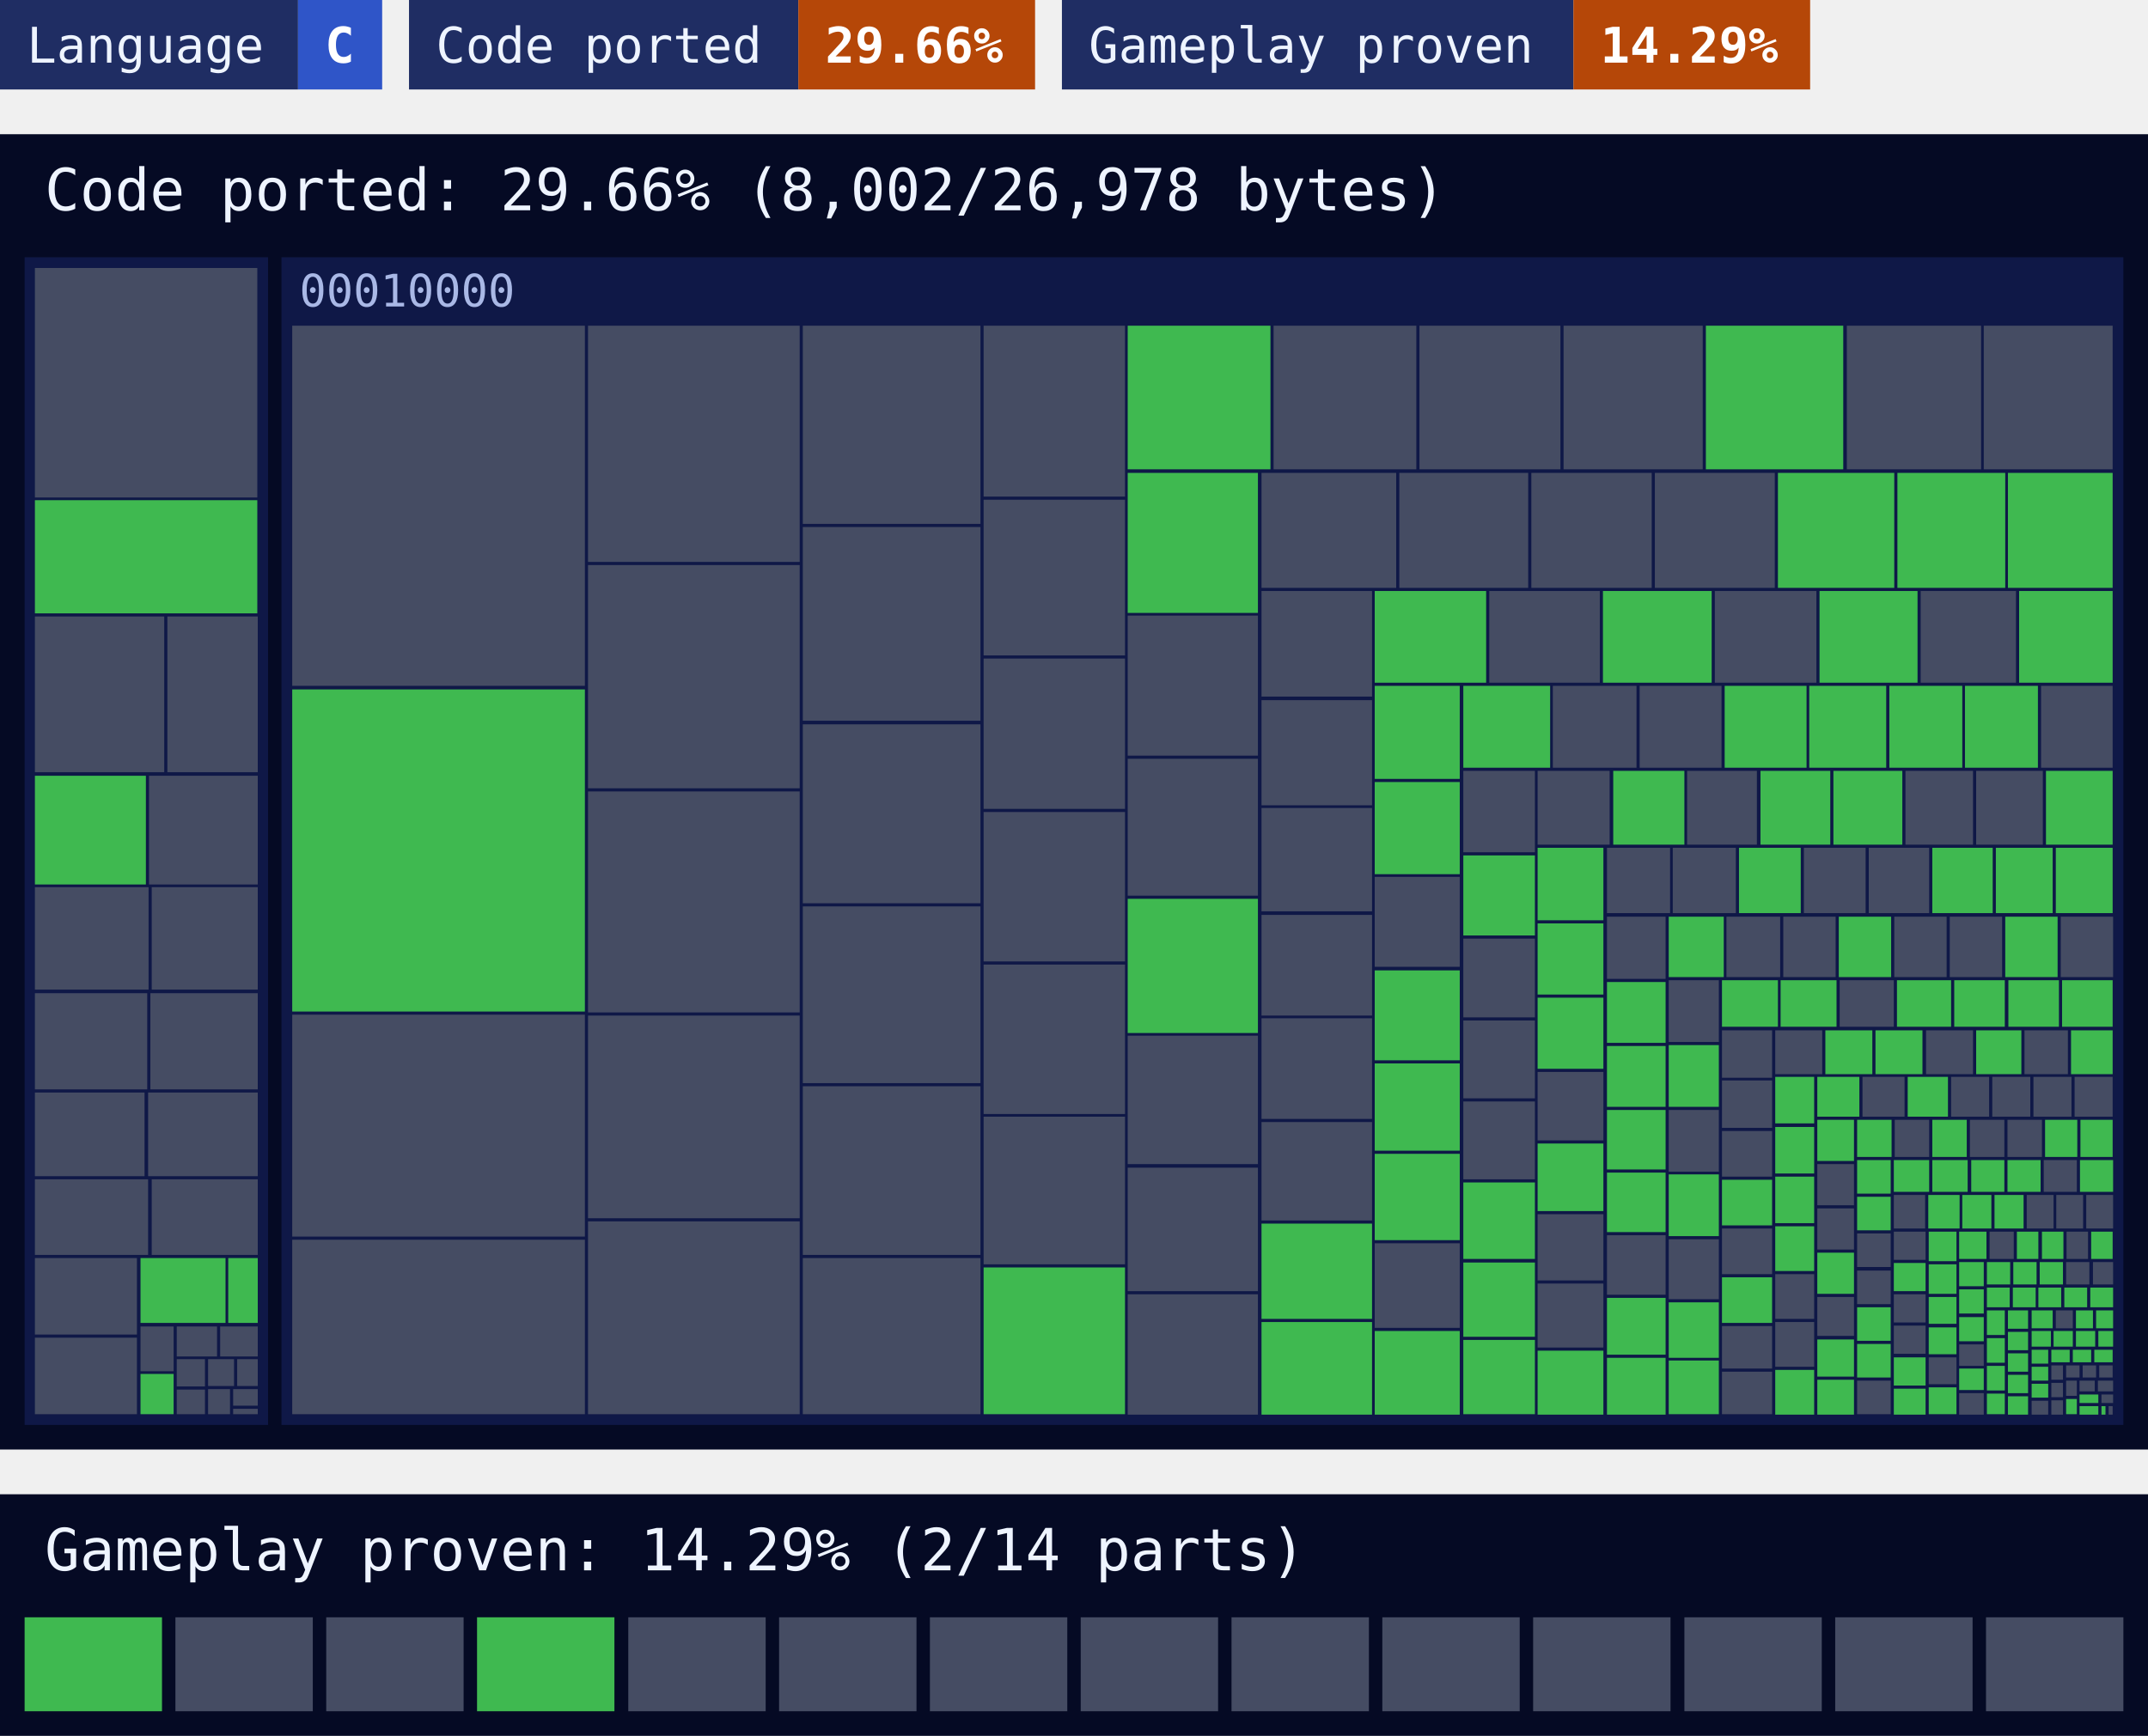
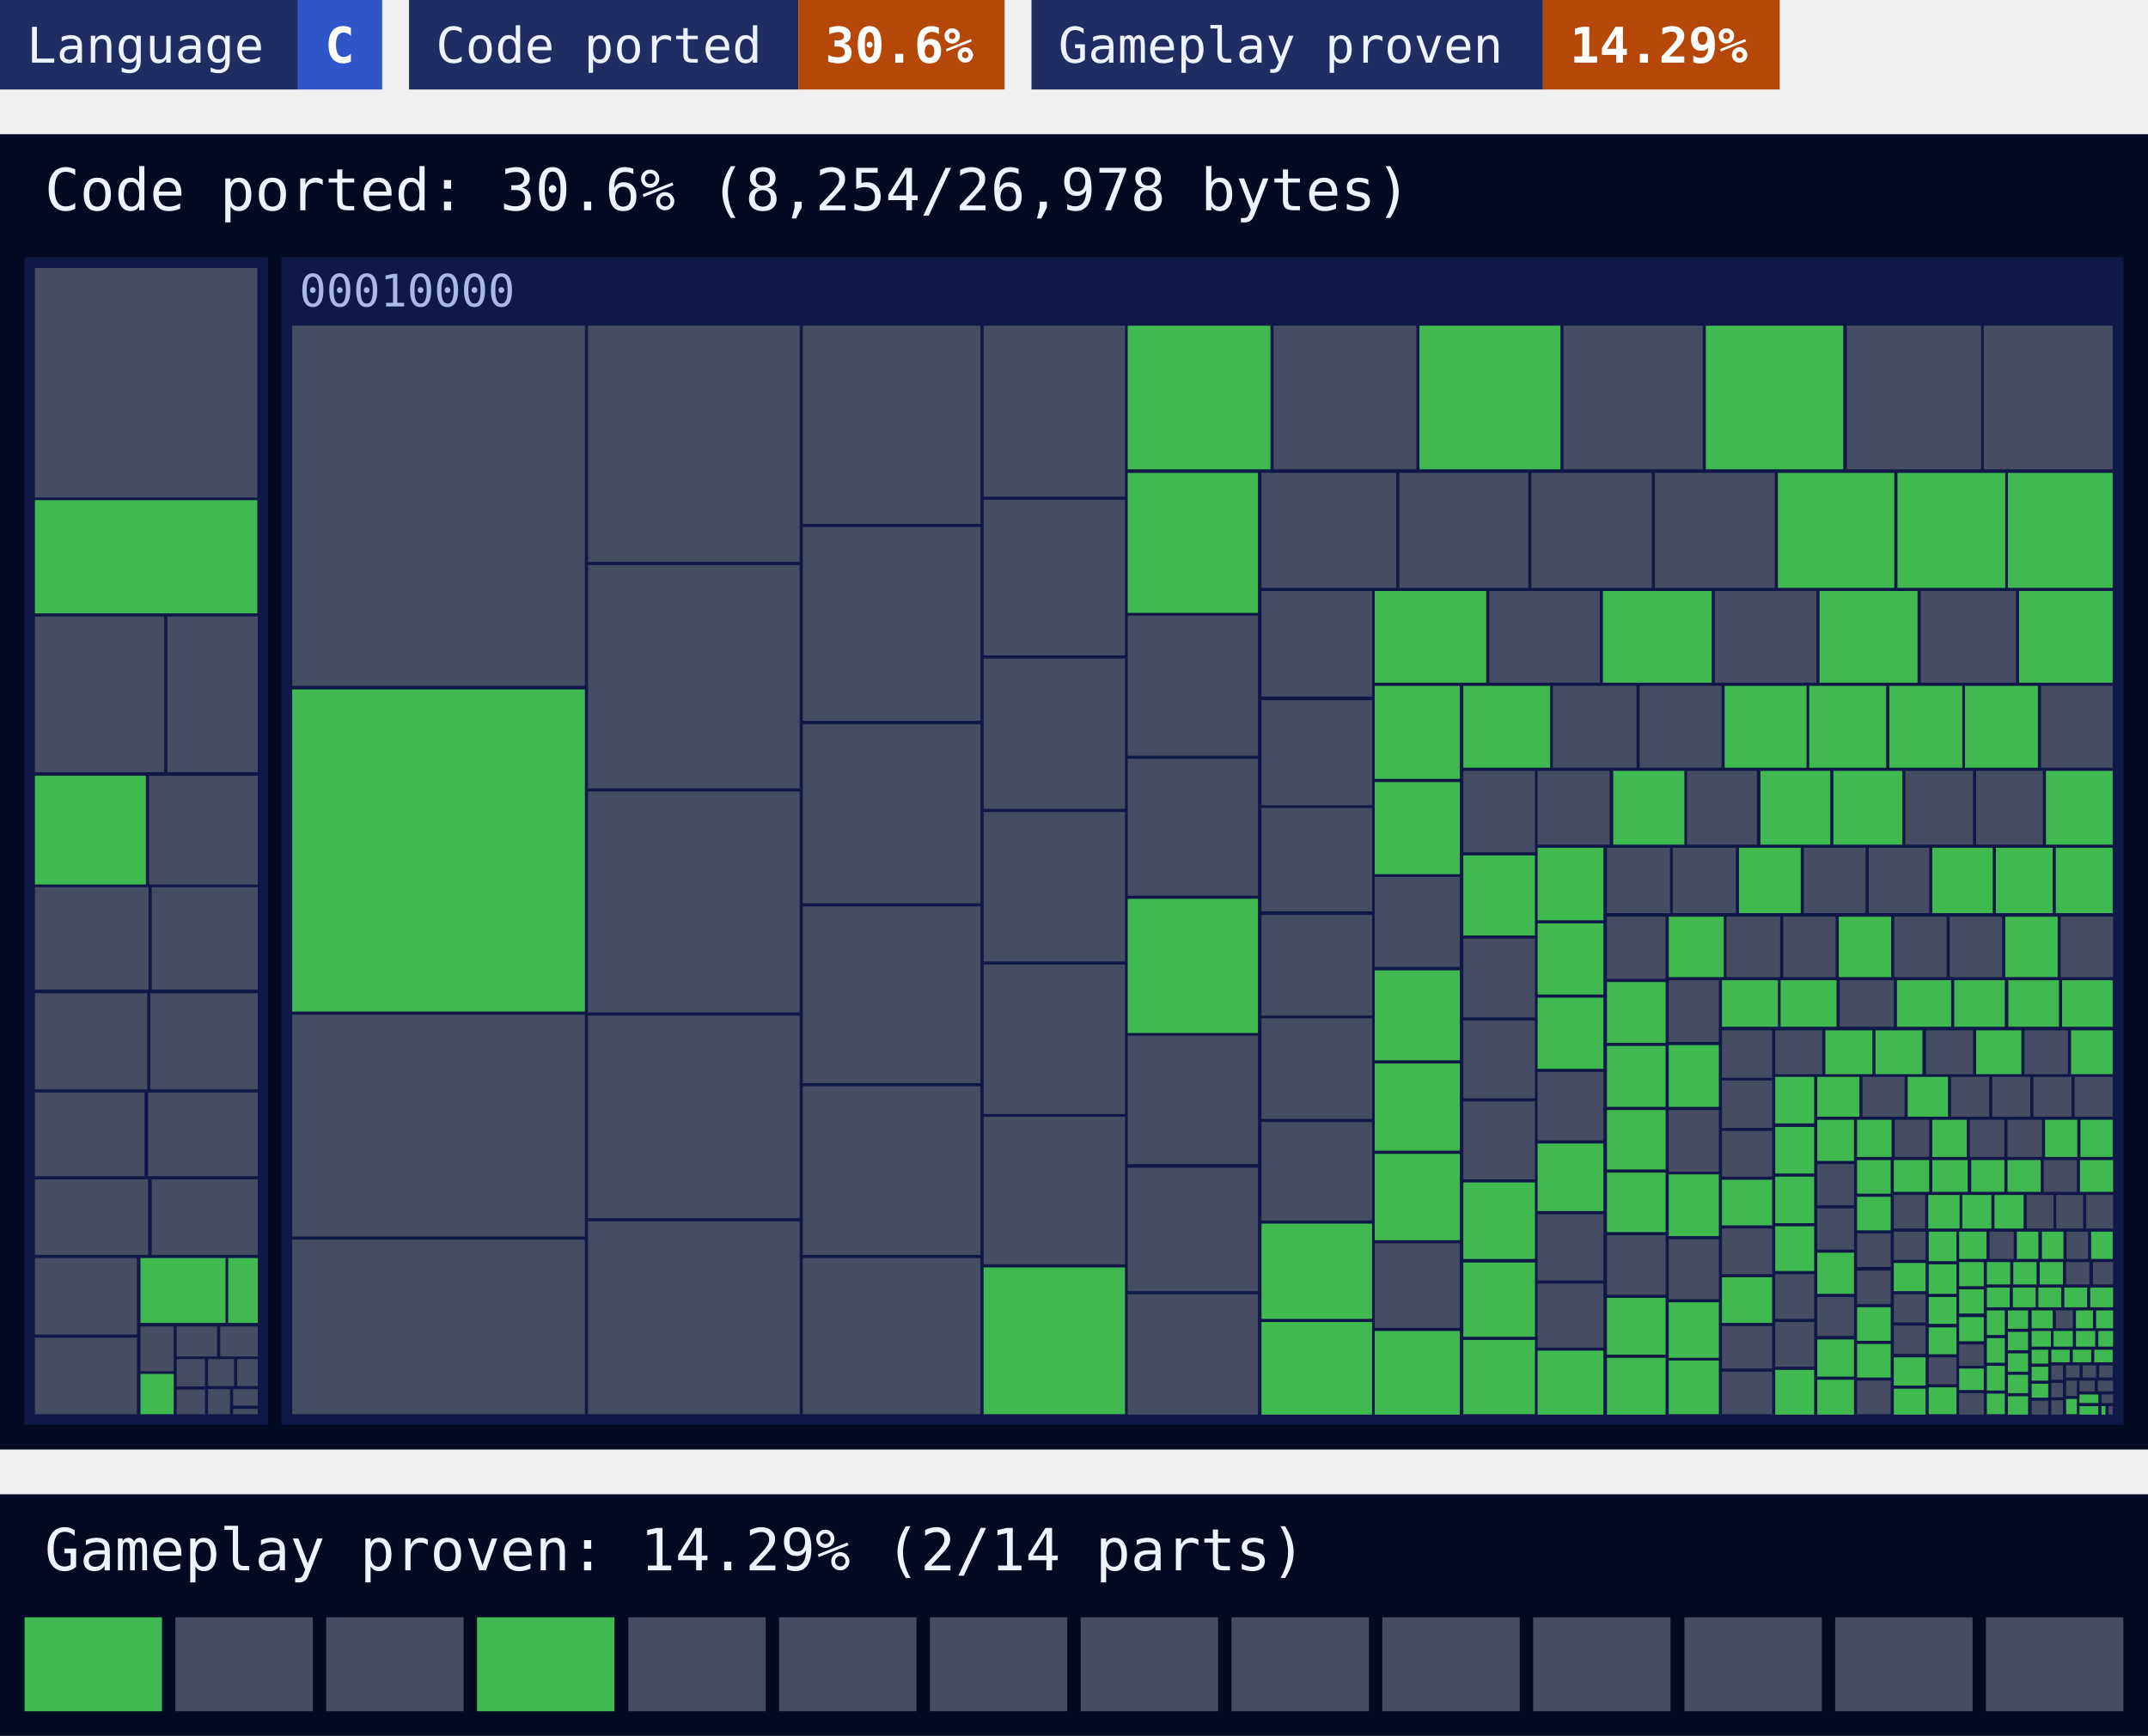
<svg xmlns="http://www.w3.org/2000/svg" width="480" height="388" viewBox="0 0 480 388">
  <style>text{font-family:ui-monospace, SFMono-Regular, Menlo, Consolas, 'DejaVu Sans Mono', 'Liberation Mono', monospace}</style>
  <rect x="0" width="66.6" height="20" fill="#1f2d63" />
  <rect x="66.6" width="18.8" height="20" fill="#2f55c8" />
  <text x="6" y="14" font-size="11" fill="#eef4ff">Language</text>
  <text x="72.6" y="14" font-size="11" font-weight="700" fill="#ffffff">C</text>
  <rect x="91.4" width="87" height="20" fill="#1f2d63" />
-   <rect x="178.4" width="52.9" height="20" fill="#b54708" />
+   <rect x="178.4" width="46.1" height="20" fill="#b54708" />
  <text x="97.4" y="14" font-size="11" fill="#eef4ff">Code ported</text>
-   <text x="184.4" y="14" font-size="11" font-weight="700" fill="#ffffff">29.66%</text>
-   <rect x="237.3" width="114.3" height="20" fill="#1f2d63" />
-   <rect x="351.6" width="52.9" height="20" fill="#b54708" />
-   <text x="243.3" y="14" font-size="11" fill="#eef4ff">Gameplay proven</text>
-   <text x="357.6" y="14" font-size="11" font-weight="700" fill="#ffffff">14.29%</text>
+   <text x="184.4" y="14" font-size="11" font-weight="700" fill="#ffffff">30.6%</text>
+   <rect x="230.5" width="114.3" height="20" fill="#1f2d63" />
+   <rect x="344.8" width="52.9" height="20" fill="#b54708" />
+   <text x="236.5" y="14" font-size="11" fill="#eef4ff">Gameplay proven</text>
+   <text x="350.8" y="14" font-size="11" font-weight="700" fill="#ffffff">14.29%</text>
  <rect y="30" width="480" height="294" fill="#050a24" />
-   <text x="10" y="47" font-size="13" fill="#eef4ff">Code ported: 29.66% (8,002/26,978 bytes)</text>
+   <text x="10" y="47" font-size="13" fill="#eef4ff">Code ported: 30.6% (8,254/26,978 bytes)</text>
  <g>
    <rect x="5.5" y="57.5" width="54.4" height="261" fill="#0f1847" />
  </g>
  <g>
    <rect x="62.9" y="57.5" width="411.6" height="261" fill="#0f1847" />
    <text x="66.9" y="68.5" font-size="10" fill="#a9b8e6">00010000</text>
  </g>
-   <path fill="#454c63" d="M7.8 59.9h49.7v51.3h-49.7zM7.8 137.8h28.9v34.8h-28.9zM37.4 137.8h20.2v34.8h-20.2zM33.3 173.4h24.3v24.3h-24.3zM7.8 198.3h25.4v22.9h-25.4zM33.9 198.3h23.7v22.9h-23.7zM7.8 222h25.1v21.5h-25.1zM33.6 222h24v21.5h-24zM7.8 244.2h24.5v18.7h-24.5zM33.1 244.2h24.5v18.7h-24.5zM7.8 263.6h25.3v16.9h-25.3zM33.9 263.6h23.7v16.9h-23.7zM7.8 281.2h22.8v17.1h-22.8zM7.8 299h22.8v17.1h-22.8zM31.4 296.5h7.4v10h-7.4zM39.5 296.5h9v6.7h-9zM49.2 296.5h8.4v6.7h-8.4zM39.5 303.8h6.3v6.1h-6.3zM39.5 310.6h6.3v5.5h-6.3zM46.5 303.8h5.8v6h-5.8zM53 303.8h4.6v6h-4.6zM46.5 310.5h4.9v5.6h-4.9zM52.1 310.5h5.5v3.7h-5.5zM52.1 314.9h5.5v1.2h-5.5zM65.3 72.8h65.4v80.5h-65.4zM65.3 226.8h65.4v49.6h-65.4zM65.3 277.1h65.4v39h-65.4zM131.4 72.8h47.3v52.8h-47.3zM131.4 126.3h47.3v49.9h-47.3zM131.4 176.9h47.3v49.4h-47.3zM131.4 227h47.3v45.3h-47.3zM131.4 273h47.3v43.1h-47.3zM179.4 72.8h39.7v44.3h-39.7zM179.4 117.8h39.7v43.3h-39.7zM179.4 161.9h39.7v40h-39.7zM179.4 202.6h39.7v39.5h-39.7zM179.4 242.8h39.7v37.7h-39.7zM179.4 281.2h39.7v34.9h-39.7zM219.8 72.8h31.6v38.2h-31.6zM219.8 111.7h31.6v34.8h-31.6zM219.8 147.2h31.6v33.6h-31.6zM219.8 181.5h31.6v33.4h-31.6zM219.8 215.6h31.6v33.4h-31.6zM219.8 249.6h31.6v33h-31.6zM284.6 72.8h31.9v32.1h-31.9zM317.2 72.8h31.5v32.1h-31.5zM349.4 72.8h31.1v32.1h-31.1zM412.7 72.8h30v32.1h-30zM443.3 72.8h28.8v32.1h-28.8zM252 137.6h29.1v31.3h-29.1zM252 169.6h29.1v30.6h-29.1zM252 231.5h29.1v28.7h-29.1zM252 261h29.1v27.6h-29.1zM252 289.3h29.1v26.9h-29.1zM281.9 105.7h30.1v25.7h-30.1zM312.7 105.7h28.8v25.7h-28.8zM342.2 105.7h26.9v25.7h-26.9zM369.8 105.7h26.8v25.7h-26.8zM281.9 132.1h24.7v23.6h-24.7zM281.9 156.5h24.7v23.5h-24.7zM281.9 180.6h24.7v23.1h-24.7zM281.9 204.5h24.7v22.5h-24.7zM281.9 227.6h24.7v22.5h-24.7zM281.9 250.8h24.7v22h-24.7zM332.8 132.1h24.7v20.5h-24.7zM383.2 132.1h22.7v20.5h-22.7zM429.2 132.1h21.3v20.5h-21.3zM307.2 196h19v20.1h-19zM307.2 277.9h19v18.9h-19zM347 153.3h18.7v18.3h-18.7zM366.4 153.3h18.3v18.3h-18.3zM456.1 153.3h16v18.3h-16zM327 172.3h16v18.2h-16zM327 209.8h16v17.6h-16zM327 228.1h16v17.4h-16zM327 246.2h16v17.4h-16zM343.6 172.3h16.1v16.5h-16.1zM377 172.3h15.6v16.5h-15.6zM425.8 172.3h15.1v16.5h-15.1zM441.6 172.3h14.9v16.5h-14.9zM343.6 239.6h14.7v15.3h-14.7zM343.6 271.4h14.7v14.8h-14.7zM343.6 286.9h14.7v14.3h-14.7zM359.1 189.5h14.1v14.6h-14.1zM373.8 189.5h14.1v14.6h-14.1zM403.1 189.5h13.8v14.6h-13.8zM417.6 189.5h13.5v14.6h-13.5zM359.1 204.9h13.1v13.9h-13.1zM359.1 276.1h13.1v13.3h-13.1zM385.8 204.9h12v13.5h-12zM398.5 204.9h11.7v13.5h-11.7zM423.3 204.9h11.7v13.5h-11.7zM435.7 204.9h11.7v13.5h-11.7zM460.5 204.9h11.7v13.5h-11.7zM372.9 219.1h11.2v13.8h-11.2zM372.9 248.1h11.2v13.8h-11.2zM372.9 277h11.2v13.4h-11.2zM411.1 219.1h12.1v10.4h-12.1zM384.8 230.3h11.2v10.6h-11.2zM384.8 241.5h11.2v10.6h-11.2zM384.8 252.8h11.2v10.2h-11.2zM384.8 274.6h11.2v10.2h-11.2zM384.8 296.4h11.2v9.5h-11.2zM384.8 306.6h11.2v9.5h-11.2zM396.7 230.3h10.5v9.8h-10.5zM430.4 230.3h10.5v9.8h-10.5zM452.4 230.3h9.7v9.8h-9.7zM396.7 284.8h8.7v10h-8.7zM396.7 295.5h8.7v10h-8.7zM416.2 240.7h9.4v8.9h-9.4zM436 240.7h8.5v8.9h-8.5zM445.2 240.7h8.5v8.9h-8.5zM454.4 240.7h8.5v8.9h-8.5zM463.6 240.7h8.5v8.9h-8.5zM406.1 260.2h8.2v9.2h-8.2zM406.1 270.1h8.2v9.2h-8.2zM406.1 289.9h8.2v8.7h-8.2zM423.4 250.3h7.7v8.3h-7.7zM440.2 250.3h7.7v8.3h-7.7zM448.6 250.3h7.7v8.3h-7.7zM415 275.7h7.5v7.5h-7.5zM415 284h7.5v7.5h-7.5zM415 308.6h7.5v7.5h-7.5zM456.7 259.3h7.4v7.1h-7.4zM423.2 267.1h7v7.5h-7zM452.9 267.1h6v7.5h-6zM459.5 267.1h6v7.5h-6zM466.2 267.1h6v7.5h-6zM423.2 275.3h7.1v6.3h-7.1zM423.2 289.3h7.1v6.3h-7.1zM423.2 296.3h7.1v6.3h-7.1zM431 303.4h6.2v6h-6.2zM444.6 275.3h5.4v6.1h-5.4zM461.8 275.3h4.8v6.1h-4.8zM437.8 300.5h5.5v4.8h-5.5zM437.8 311.4h5.5v4.8h-5.5zM461.7 282.1h5.2v5h-5.2zM467.7 282.1h4.5v5h-4.5zM459.4 292.9h3.8v4h-3.8zM454 313.1h3.7v3.1h-3.7zM458.4 305.2h2.6v3.2h-2.6zM458.4 309.1h2.6v3.2h-2.6zM458.4 313h2.6v3.2h-2.6zM461.7 305.2h3v2.7h-3zM465.4 305.2h3v2.7h-3zM469.1 305.2h3v2.7h-3zM461.7 308.6h2.4v3.4h-2.4zM464.7 308.6h3.4v2.4h-3.4zM468.8 308.6h3.4v2.4h-3.4zM469.6 311.7h2.6v1.9h-2.6zM471.2 314.3h0.9v1.9h-0.9z" />
-   <path fill="#3fb950" d="M7.8 111.8h49.7v25.3h-49.7zM7.8 173.4h24.8v24.3h-24.8zM31.4 281.2h19v14.5h-19zM51 281.2h6.6v14.5h-6.6zM31.4 307.1h7.4v9h-7.4zM65.3 154.1h65.4v72h-65.4zM219.8 283.3h31.6v32.8h-31.6zM252 72.8h31.9v32.1h-31.9zM381.2 72.8h30.7v32.1h-30.7zM252 105.7h29.1v31.3h-29.1zM252 200.9h29.1v30h-29.1zM397.3 105.7h26v25.7h-26zM424 105.7h24.1v25.7h-24.1zM448.7 105.7h23.4v25.7h-23.4zM281.9 273.5h24.7v21.3h-24.7zM281.9 295.5h24.7v20.7h-24.7zM307.2 132.1h24.9v20.5h-24.9zM358.2 132.1h24.3v20.5h-24.3zM406.6 132.1h21.9v20.5h-21.9zM451.2 132.1h20.9v20.5h-20.9zM307.2 153.3h19v20.8h-19zM307.2 174.8h19v20.6h-19zM307.2 216.9h19v20.1h-19zM307.2 237.7h19v19.5h-19zM307.2 257.9h19v19.3h-19zM307.2 297.5h19v18.7h-19zM327 153.3h19.4v18.3h-19.4zM385.4 153.3h18.3v18.3h-18.3zM404.3 153.3h17.2v18.3h-17.2zM422.2 153.3h16.3v18.3h-16.3zM439.1 153.3h16.3v18.3h-16.3zM327 191.2h16v17.9h-16zM327 264.3h16v17.1h-16zM327 282.2h16v16.6h-16zM327 299.5h16v16.6h-16zM360.5 172.3h15.9v16.5h-15.9zM393.4 172.3h15.6v16.5h-15.6zM409.7 172.3h15.4v16.5h-15.4zM457.2 172.3h14.9v16.5h-14.9zM343.6 189.5h14.7v16.2h-14.7zM343.6 206.4h14.7v15.9h-14.7zM343.6 223h14.7v15.9h-14.7zM343.6 255.6h14.7v15.1h-14.7zM343.6 301.9h14.7v14.3h-14.7zM388.6 189.5h13.8v14.6h-13.8zM431.8 189.5h13.5v14.6h-13.5zM446 189.5h12.7v14.6h-12.7zM459.4 189.5h12.7v14.6h-12.7zM359.1 219.5h13.1v13.6h-13.1zM359.1 233.8h13.1v13.6h-13.1zM359.1 248.1h13.1v13.3h-13.1zM359.1 262.1h13.1v13.3h-13.1zM359.1 290.1h13.1v12.7h-13.1zM359.1 303.5h13.1v12.7h-13.1zM372.9 204.9h12.3v13.5h-12.3zM410.9 204.9h11.7v13.5h-11.7zM448.1 204.9h11.7v13.5h-11.7zM372.9 233.6h11.2v13.8h-11.2zM372.9 262.5h11.2v13.8h-11.2zM372.9 291.1h11.2v12.4h-11.2zM372.9 304.1h11.2v12h-11.2zM384.8 219.1h12.5v10.4h-12.5zM397.9 219.1h12.5v10.4h-12.5zM423.9 219.1h12.1v10.4h-12.1zM436.7 219.1h11.3v10.4h-11.3zM448.8 219.1h11.3v10.4h-11.3zM460.8 219.1h11.3v10.4h-11.3zM384.8 263.7h11.2v10.2h-11.2zM384.8 285.5h11.2v10.2h-11.2zM407.9 230.3h10.5v9.8h-10.5zM419.1 230.3h10.5v9.8h-10.5zM441.6 230.3h10.1v9.8h-10.1zM462.8 230.3h9.3v9.8h-9.3zM396.7 240.7h8.7v10.4h-8.7zM396.7 251.9h8.7v10.4h-8.7zM396.7 263h8.7v10.4h-8.7zM396.7 274.1h8.7v10h-8.7zM396.7 306.2h8.7v10h-8.7zM406.1 240.7h9.4v8.9h-9.4zM426.3 240.7h9v8.9h-9zM406.1 250.3h8.2v9.2h-8.2zM406.1 280h8.2v9.2h-8.2zM406.1 299.4h8.2v8.3h-8.2zM406.1 308.4h8.2v7.8h-8.2zM415 250.3h7.7v8.3h-7.7zM431.8 250.3h7.7v8.3h-7.7zM457 250.3h7.2v8.3h-7.2zM464.9 250.3h7.2v8.3h-7.2zM415 259.3h7.5v7.5h-7.5zM415 267.5h7.5v7.5h-7.5zM415 292.2h7.5v7.5h-7.5zM415 300.4h7.5v7.5h-7.5zM423.2 259.3h7.9v7.1h-7.9zM431.8 259.3h7.9v7.1h-7.9zM440.5 259.3h7.4v7.1h-7.4zM448.6 259.3h7.4v7.1h-7.4zM464.8 259.3h7.4v7.1h-7.4zM430.9 267.1h7v7.5h-7zM438.5 267.1h6.5v7.5h-6.5zM445.7 267.1h6.5v7.5h-6.5zM423.2 282.3h7.1v6.3h-7.1zM423.2 303.4h7.1v6.3h-7.1zM423.2 310.4h7.1v5.8h-7.1zM431 275.3h6.2v6.6h-6.2zM431 282.6h6.2v6.6h-6.2zM431 289.9h6.2v6h-6.2zM431 296.7h6.2v6h-6.2zM431 310.1h6.2v6h-6.2zM437.8 275.3h6.1v6.1h-6.1zM450.7 275.3h4.8v6.1h-4.8zM456.3 275.3h4.8v6.1h-4.8zM467.3 275.3h4.8v6.1h-4.8zM437.8 282.1h5.5v5.4h-5.5zM437.8 288.2h5.5v5.4h-5.5zM437.8 294.4h5.5v5.4h-5.5zM437.8 305.9h5.5v4.8h-5.5zM444 282.1h5.2v5h-5.2zM449.9 282.1h5.2v5h-5.2zM455.8 282.1h5.2v5h-5.2zM444 287.8h5.1v4.4h-5.1zM449.8 287.8h5.1v4.4h-5.1zM455.5 287.8h5.1v4.4h-5.1zM461.3 287.8h5.1v4.4h-5.1zM467.1 287.8h5.1v4.4h-5.1zM444 292.9h4v5.5h-4zM444 299.1h4v5.5h-4zM444 305.3h4v5.5h-4zM444 311.5h4v4.6h-4zM448.7 292.9h4.5v4.1h-4.5zM448.7 297.7h4.5v4.1h-4.5zM448.7 302.5h4.5v4.1h-4.5zM448.7 307.3h4.5v4.1h-4.5zM448.7 312.1h4.5v4.1h-4.5zM454 292.9h4.7v4h-4.7zM463.9 292.9h3.8v4h-3.8zM468.4 292.9h3.8v4h-3.8zM454 297.5h4.3v3.5h-4.3zM458.9 297.5h4.3v3.5h-4.3zM463.9 297.5h4.3v3.5h-4.3zM468.9 297.5h3.3v3.5h-3.3zM454 301.7h3.7v3.1h-3.7zM454 305.5h3.7v3.1h-3.7zM454 309.3h3.7v3.1h-3.7zM458.4 301.7h4.1v2.8h-4.1zM463.2 301.7h4.1v2.8h-4.1zM468 301.7h4.1v2.8h-4.1zM461.7 312.7h2.4v3.4h-2.4zM464.7 311.7h4.2v1.9h-4.2zM464.7 314.3h4.2v1.9h-4.2zM469.6 314.3h0.9v1.9h-0.9z" />
+   <path fill="#454c63" d="M7.8 59.9h49.7v51.3h-49.7zM7.8 137.8h28.9v34.8h-28.9zM37.4 137.8h20.2v34.8h-20.2zM33.3 173.4h24.3v24.3h-24.3zM7.8 198.3h25.4v22.9h-25.4zM33.9 198.3h23.7v22.9h-23.7zM7.8 222h25.1v21.5h-25.1zM33.6 222h24v21.5h-24zM7.8 244.2h24.5v18.7h-24.5zM33.1 244.2h24.5v18.7h-24.5zM7.8 263.6h25.3v16.9h-25.3zM33.9 263.6h23.7v16.9h-23.7zM7.8 281.2h22.8v17.1h-22.8zM7.8 299h22.8v17.1h-22.8zM31.4 296.5h7.4v10h-7.4zM39.5 296.5h9v6.7h-9zM49.2 296.5h8.4v6.7h-8.4zM39.5 303.8h6.3v6.1h-6.3zM39.5 310.6h6.3v5.5h-6.3zM46.5 303.8h5.8v6h-5.8zM53 303.8h4.6v6h-4.6zM46.5 310.5h4.9v5.6h-4.9zM52.1 310.5h5.5v3.7h-5.5zM52.1 314.9h5.5v1.2h-5.5zM65.3 72.8h65.4v80.5h-65.4zM65.3 226.8h65.4v49.6h-65.4zM65.3 277.1h65.4v39h-65.4zM131.4 72.8h47.3v52.8h-47.3zM131.4 126.3h47.3v49.9h-47.3zM131.4 176.9h47.3v49.4h-47.3zM131.4 227h47.3v45.3h-47.3zM131.4 273h47.3v43.1h-47.3zM179.4 72.8h39.7v44.3h-39.7zM179.4 117.8h39.7v43.3h-39.7zM179.4 161.9h39.7v40h-39.7zM179.4 202.6h39.7v39.5h-39.7zM179.4 242.8h39.7v37.7h-39.7zM179.4 281.2h39.7v34.9h-39.7zM219.8 72.8h31.6v38.2h-31.6zM219.8 111.7h31.6v34.8h-31.6zM219.8 147.2h31.6v33.6h-31.6zM219.8 181.5h31.6v33.4h-31.6zM219.8 215.6h31.6v33.4h-31.6zM219.8 249.6h31.6v33h-31.6zM284.6 72.8h31.9v32.1h-31.9zM349.4 72.8h31.1v32.1h-31.1zM412.7 72.8h30v32.1h-30zM443.3 72.8h28.8v32.1h-28.8zM252 137.6h29.1v31.3h-29.1zM252 169.6h29.1v30.6h-29.1zM252 231.5h29.1v28.7h-29.1zM252 261h29.1v27.6h-29.1zM252 289.3h29.1v26.9h-29.1zM281.9 105.7h30.1v25.7h-30.1zM312.7 105.7h28.8v25.7h-28.8zM342.2 105.7h26.9v25.7h-26.9zM369.8 105.7h26.8v25.7h-26.8zM281.9 132.1h24.7v23.6h-24.7zM281.9 156.5h24.7v23.5h-24.7zM281.9 180.6h24.7v23.1h-24.7zM281.9 204.5h24.7v22.5h-24.7zM281.9 227.6h24.7v22.5h-24.7zM281.9 250.8h24.7v22h-24.7zM332.8 132.1h24.7v20.5h-24.7zM383.2 132.1h22.7v20.5h-22.7zM429.2 132.1h21.3v20.5h-21.3zM307.2 196h19v20.1h-19zM307.2 277.9h19v18.9h-19zM347 153.3h18.7v18.3h-18.7zM366.4 153.3h18.3v18.3h-18.3zM456.1 153.3h16v18.3h-16zM327 172.3h16v18.2h-16zM327 209.8h16v17.6h-16zM327 228.1h16v17.4h-16zM327 246.2h16v17.4h-16zM343.6 172.3h16.1v16.5h-16.1zM377 172.3h15.6v16.5h-15.6zM425.8 172.3h15.1v16.5h-15.1zM441.6 172.3h14.9v16.5h-14.9zM343.6 239.6h14.7v15.3h-14.7zM343.6 271.4h14.7v14.8h-14.7zM343.6 286.9h14.7v14.3h-14.7zM359.1 189.5h14.1v14.6h-14.1zM373.8 189.5h14.1v14.6h-14.1zM403.1 189.5h13.8v14.6h-13.8zM417.6 189.5h13.5v14.6h-13.5zM359.1 204.9h13.1v13.9h-13.1zM359.1 276.1h13.1v13.3h-13.1zM385.8 204.9h12v13.5h-12zM398.5 204.9h11.7v13.5h-11.7zM423.3 204.9h11.7v13.5h-11.7zM435.7 204.9h11.7v13.5h-11.7zM460.5 204.9h11.7v13.5h-11.7zM372.9 219.1h11.2v13.8h-11.2zM372.9 248.1h11.2v13.8h-11.2zM372.9 277h11.2v13.4h-11.2zM411.1 219.1h12.1v10.4h-12.1zM384.8 230.3h11.2v10.6h-11.2zM384.8 241.5h11.2v10.6h-11.2zM384.8 252.8h11.2v10.2h-11.2zM384.8 274.6h11.2v10.2h-11.2zM384.8 296.4h11.2v9.5h-11.2zM384.8 306.6h11.2v9.5h-11.2zM396.7 230.3h10.5v9.8h-10.5zM430.4 230.3h10.5v9.8h-10.5zM452.4 230.3h9.7v9.8h-9.7zM396.7 284.8h8.7v10h-8.7zM396.7 295.5h8.7v10h-8.7zM416.2 240.7h9.4v8.9h-9.4zM436 240.7h8.5v8.9h-8.5zM445.2 240.7h8.5v8.9h-8.5zM454.4 240.7h8.5v8.9h-8.5zM463.6 240.7h8.5v8.9h-8.5zM406.1 260.2h8.2v9.2h-8.2zM406.1 270.1h8.2v9.2h-8.2zM406.1 289.9h8.2v8.7h-8.2zM423.4 250.3h7.7v8.3h-7.7zM440.2 250.3h7.7v8.3h-7.7zM448.6 250.3h7.7v8.3h-7.7zM415 275.7h7.5v7.5h-7.5zM415 284h7.5v7.5h-7.5zM415 308.6h7.5v7.5h-7.5zM456.7 259.3h7.4v7.1h-7.4zM423.2 267.1h7v7.5h-7zM452.9 267.1h6v7.5h-6zM459.5 267.1h6v7.5h-6zM466.2 267.1h6v7.5h-6zM423.2 275.3h7.1v6.3h-7.1zM423.2 289.3h7.1v6.3h-7.1zM423.2 296.3h7.1v6.3h-7.1zM431 303.4h6.2v6h-6.2zM444.6 275.3h5.4v6.1h-5.4zM461.8 275.3h4.8v6.1h-4.8zM437.8 300.5h5.5v4.8h-5.5zM437.8 311.4h5.5v4.8h-5.5zM461.7 282.1h5.2v5h-5.2zM467.7 282.1h4.5v5h-4.5zM459.4 292.9h3.8v4h-3.8zM454 313.1h3.7v3.1h-3.7zM458.4 305.2h2.6v3.2h-2.6zM458.4 309.1h2.6v3.2h-2.6zM458.4 313h2.6v3.2h-2.6zM461.7 305.2h3v2.7h-3zM465.4 305.2h3v2.7h-3zM469.1 305.2h3v2.7h-3zM461.7 308.6h2.4v3.4h-2.4zM464.7 308.6h3.4v2.4h-3.4zM468.8 308.6h3.4v2.4h-3.4zM469.6 311.7h2.6v1.9h-2.6zM471.2 314.3h0.9v1.9h-0.9z" />
+   <path fill="#3fb950" d="M7.8 111.8h49.7v25.3h-49.7zM7.8 173.4h24.8v24.3h-24.8zM31.4 281.2h19v14.5h-19zM51 281.2h6.6v14.5h-6.6zM31.4 307.1h7.4v9h-7.4zM65.3 154.1h65.4v72h-65.4zM219.8 283.3h31.6v32.8h-31.6zM252 72.8h31.9v32.1h-31.9zM317.2 72.8h31.5v32.1h-31.5zM381.2 72.8h30.7v32.1h-30.7zM252 105.7h29.1v31.3h-29.1zM252 200.9h29.1v30h-29.1zM397.3 105.7h26v25.7h-26zM424 105.7h24.1v25.7h-24.1zM448.7 105.7h23.4v25.7h-23.4zM281.9 273.5h24.7v21.3h-24.7zM281.9 295.5h24.7v20.7h-24.7zM307.2 132.1h24.9v20.5h-24.9zM358.2 132.1h24.3v20.5h-24.3zM406.6 132.1h21.9v20.5h-21.9zM451.2 132.1h20.9v20.5h-20.9zM307.2 153.3h19v20.8h-19zM307.2 174.8h19v20.6h-19zM307.2 216.9h19v20.1h-19zM307.2 237.7h19v19.5h-19zM307.2 257.9h19v19.3h-19zM307.2 297.5h19v18.7h-19zM327 153.3h19.4v18.3h-19.4zM385.4 153.3h18.3v18.3h-18.3zM404.3 153.3h17.2v18.3h-17.2zM422.2 153.3h16.3v18.3h-16.3zM439.1 153.3h16.3v18.3h-16.3zM327 191.2h16v17.9h-16zM327 264.3h16v17.1h-16zM327 282.2h16v16.6h-16zM327 299.5h16v16.6h-16zM360.5 172.3h15.9v16.5h-15.9zM393.4 172.3h15.6v16.5h-15.6zM409.7 172.3h15.4v16.5h-15.4zM457.2 172.3h14.9v16.5h-14.9zM343.6 189.5h14.7v16.2h-14.7zM343.6 206.4h14.7v15.9h-14.7zM343.6 223h14.7v15.9h-14.7zM343.6 255.6h14.7v15.1h-14.7zM343.6 301.9h14.7v14.3h-14.7zM388.6 189.5h13.8v14.6h-13.8zM431.8 189.5h13.5v14.6h-13.5zM446 189.5h12.7v14.6h-12.7zM459.4 189.5h12.7v14.6h-12.7zM359.1 219.5h13.1v13.6h-13.1zM359.1 233.8h13.1v13.6h-13.1zM359.1 248.1h13.1v13.3h-13.1zM359.1 262.1h13.1v13.3h-13.1zM359.1 290.1h13.1v12.7h-13.1zM359.1 303.5h13.1v12.7h-13.1zM372.9 204.9h12.3v13.5h-12.3zM410.9 204.9h11.7v13.5h-11.7zM448.1 204.9h11.7v13.5h-11.7zM372.9 233.6h11.2v13.8h-11.2zM372.9 262.5h11.2v13.8h-11.2zM372.9 291.1h11.2v12.4h-11.2zM372.9 304.1h11.2v12h-11.2zM384.8 219.1h12.5v10.4h-12.5zM397.9 219.1h12.5v10.4h-12.5zM423.9 219.1h12.1v10.4h-12.1zM436.7 219.1h11.3v10.4h-11.3zM448.8 219.1h11.3v10.4h-11.3zM460.8 219.1h11.3v10.4h-11.3zM384.8 263.7h11.2v10.2h-11.2zM384.8 285.5h11.2v10.2h-11.2zM407.9 230.3h10.5v9.8h-10.5zM419.1 230.3h10.5v9.8h-10.5zM441.6 230.3h10.1v9.8h-10.1zM462.8 230.3h9.3v9.8h-9.3zM396.7 240.7h8.7v10.4h-8.7zM396.7 251.9h8.7v10.4h-8.7zM396.7 263h8.7v10.4h-8.7zM396.7 274.1h8.7v10h-8.7zM396.7 306.2h8.7v10h-8.7zM406.1 240.7h9.4v8.9h-9.4zM426.3 240.7h9v8.9h-9zM406.1 250.3h8.2v9.2h-8.2zM406.1 280h8.2v9.2h-8.2zM406.1 299.4h8.2v8.3h-8.2zM406.1 308.4h8.2v7.8h-8.2zM415 250.3h7.7v8.3h-7.7zM431.8 250.3h7.7v8.3h-7.7zM457 250.3h7.2v8.3h-7.2zM464.9 250.3h7.2v8.3h-7.2zM415 259.3h7.5v7.5h-7.5zM415 267.5h7.5v7.5h-7.5zM415 292.2h7.5v7.5h-7.5zM415 300.4h7.5v7.5h-7.5zM423.2 259.3h7.9v7.1h-7.9zM431.8 259.3h7.9v7.1h-7.9zM440.5 259.3h7.4v7.1h-7.4zM448.6 259.3h7.4v7.1h-7.4zM464.8 259.3h7.4v7.1h-7.4zM430.9 267.1h7v7.5h-7zM438.5 267.1h6.5v7.5h-6.5zM445.7 267.1h6.5v7.5h-6.5zM423.2 282.3h7.1v6.3h-7.1zM423.2 303.4h7.1v6.3h-7.1zM423.2 310.4h7.1v5.8h-7.1zM431 275.3h6.2v6.6h-6.2zM431 282.6h6.2v6.6h-6.2zM431 289.9h6.2v6h-6.2zM431 296.7h6.2v6h-6.2zM431 310.1h6.2v6h-6.2zM437.8 275.3h6.1v6.1h-6.1zM450.7 275.3h4.8v6.1h-4.8zM456.3 275.3h4.8v6.1h-4.8zM467.3 275.3h4.8v6.1h-4.8zM437.8 282.1h5.5v5.4h-5.5zM437.8 288.2h5.5v5.4h-5.5zM437.8 294.4h5.5v5.4h-5.5zM437.8 305.9h5.5v4.8h-5.5zM444 282.1h5.2v5h-5.2zM449.9 282.1h5.2v5h-5.2zM455.8 282.1h5.2v5h-5.2zM444 287.8h5.1v4.4h-5.1zM449.8 287.8h5.1v4.4h-5.1zM455.5 287.8h5.1v4.4h-5.1zM461.3 287.8h5.1v4.4h-5.1zM467.1 287.8h5.1v4.4h-5.1zM444 292.9h4v5.5h-4zM444 299.1h4v5.5h-4zM444 305.3h4v5.5h-4zM444 311.5h4v4.6h-4zM448.7 292.9h4.5v4.1h-4.5zM448.7 297.7h4.5v4.1h-4.5zM448.7 302.5h4.5v4.1h-4.5zM448.7 307.3h4.5v4.1h-4.5zM448.7 312.1h4.5v4.1h-4.5zM454 292.9h4.7v4h-4.7zM463.9 292.9h3.8v4h-3.8zM468.4 292.9h3.8v4h-3.8zM454 297.5h4.3v3.5h-4.3zM458.9 297.5h4.3v3.5h-4.3zM463.9 297.5h4.3v3.5h-4.3zM468.9 297.5h3.3v3.5h-3.3zM454 301.7h3.7v3.1h-3.7zM454 305.5h3.7v3.1h-3.7zM454 309.3h3.7v3.1h-3.7zM458.4 301.7h4.1v2.8h-4.1zM463.2 301.7h4.1v2.8h-4.1zM468 301.7h4.1v2.8h-4.1zM461.7 312.7h2.4v3.4h-2.4zM464.7 311.7h4.2v1.9h-4.2zM464.7 314.3h4.2v1.9h-4.2zM469.6 314.3h0.9v1.9h-0.9z" />
  <rect y="334" width="480" height="54" fill="#050a24" />
  <text x="10" y="351" font-size="13" fill="#eef4ff">Gameplay proven: 14.29% (2/14 parts)</text>
  <rect x="5.5" y="361.5" width="30.7" height="21" fill="#3fb950" />
  <rect x="39.2" y="361.5" width="30.7" height="21" fill="#454c63" />
  <rect x="72.9" y="361.5" width="30.7" height="21" fill="#454c63" />
  <rect x="106.6" y="361.5" width="30.7" height="21" fill="#3fb950" />
  <rect x="140.4" y="361.5" width="30.7" height="21" fill="#454c63" />
  <rect x="174.1" y="361.5" width="30.7" height="21" fill="#454c63" />
  <rect x="207.8" y="361.5" width="30.7" height="21" fill="#454c63" />
  <rect x="241.5" y="361.5" width="30.7" height="21" fill="#454c63" />
  <rect x="275.2" y="361.5" width="30.7" height="21" fill="#454c63" />
  <rect x="308.9" y="361.5" width="30.7" height="21" fill="#454c63" />
  <rect x="342.6" y="361.5" width="30.7" height="21" fill="#454c63" />
  <rect x="376.4" y="361.5" width="30.7" height="21" fill="#454c63" />
  <rect x="410.1" y="361.5" width="30.7" height="21" fill="#454c63" />
  <rect x="443.8" y="361.5" width="30.7" height="21" fill="#454c63" />
</svg>
